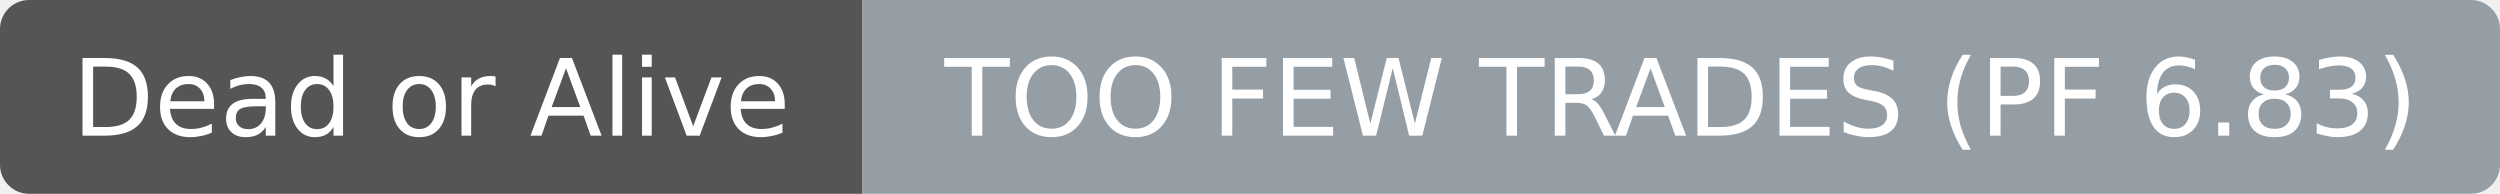
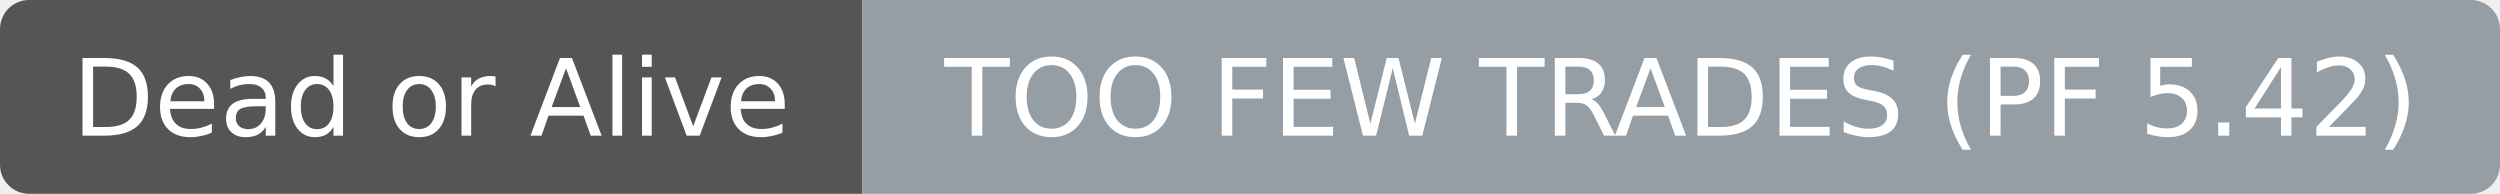
- <svg xmlns="http://www.w3.org/2000/svg" width="258" height="20" role="img" aria-label="Dead or Alive: TOO FEW TRADES (PF 6.83)">
+ <svg xmlns="http://www.w3.org/2000/svg" width="258" height="20" role="img" aria-label="Dead or Alive: TOO FEW TRADES (PF 5.42)">
  <clipPath id="r">
    <rect width="258" height="20" rx="3" fill="#fff" />
  </clipPath>
  <g clip-path="url(#r)">
    <rect width="89" height="20" fill="#555555" />
    <rect x="89" width="169" height="20" fill="#959da5" />
  </g>
  <g fill="#ffffff" text-anchor="middle" font-family="DejaVu Sans,Verdana,Geneva,sans-serif" font-size="11">
    <text x="44.5" y="14">Dead or Alive</text>
  </g>
  <g fill="#ffffff" text-anchor="middle" font-family="DejaVu Sans,Verdana,Geneva,sans-serif" font-size="11">
-     <text x="173.5" y="14">TOO FEW TRADES (PF 6.83)</text>
+     <text x="173.5" y="14">TOO FEW TRADES (PF 5.42)</text>
  </g>
</svg>
